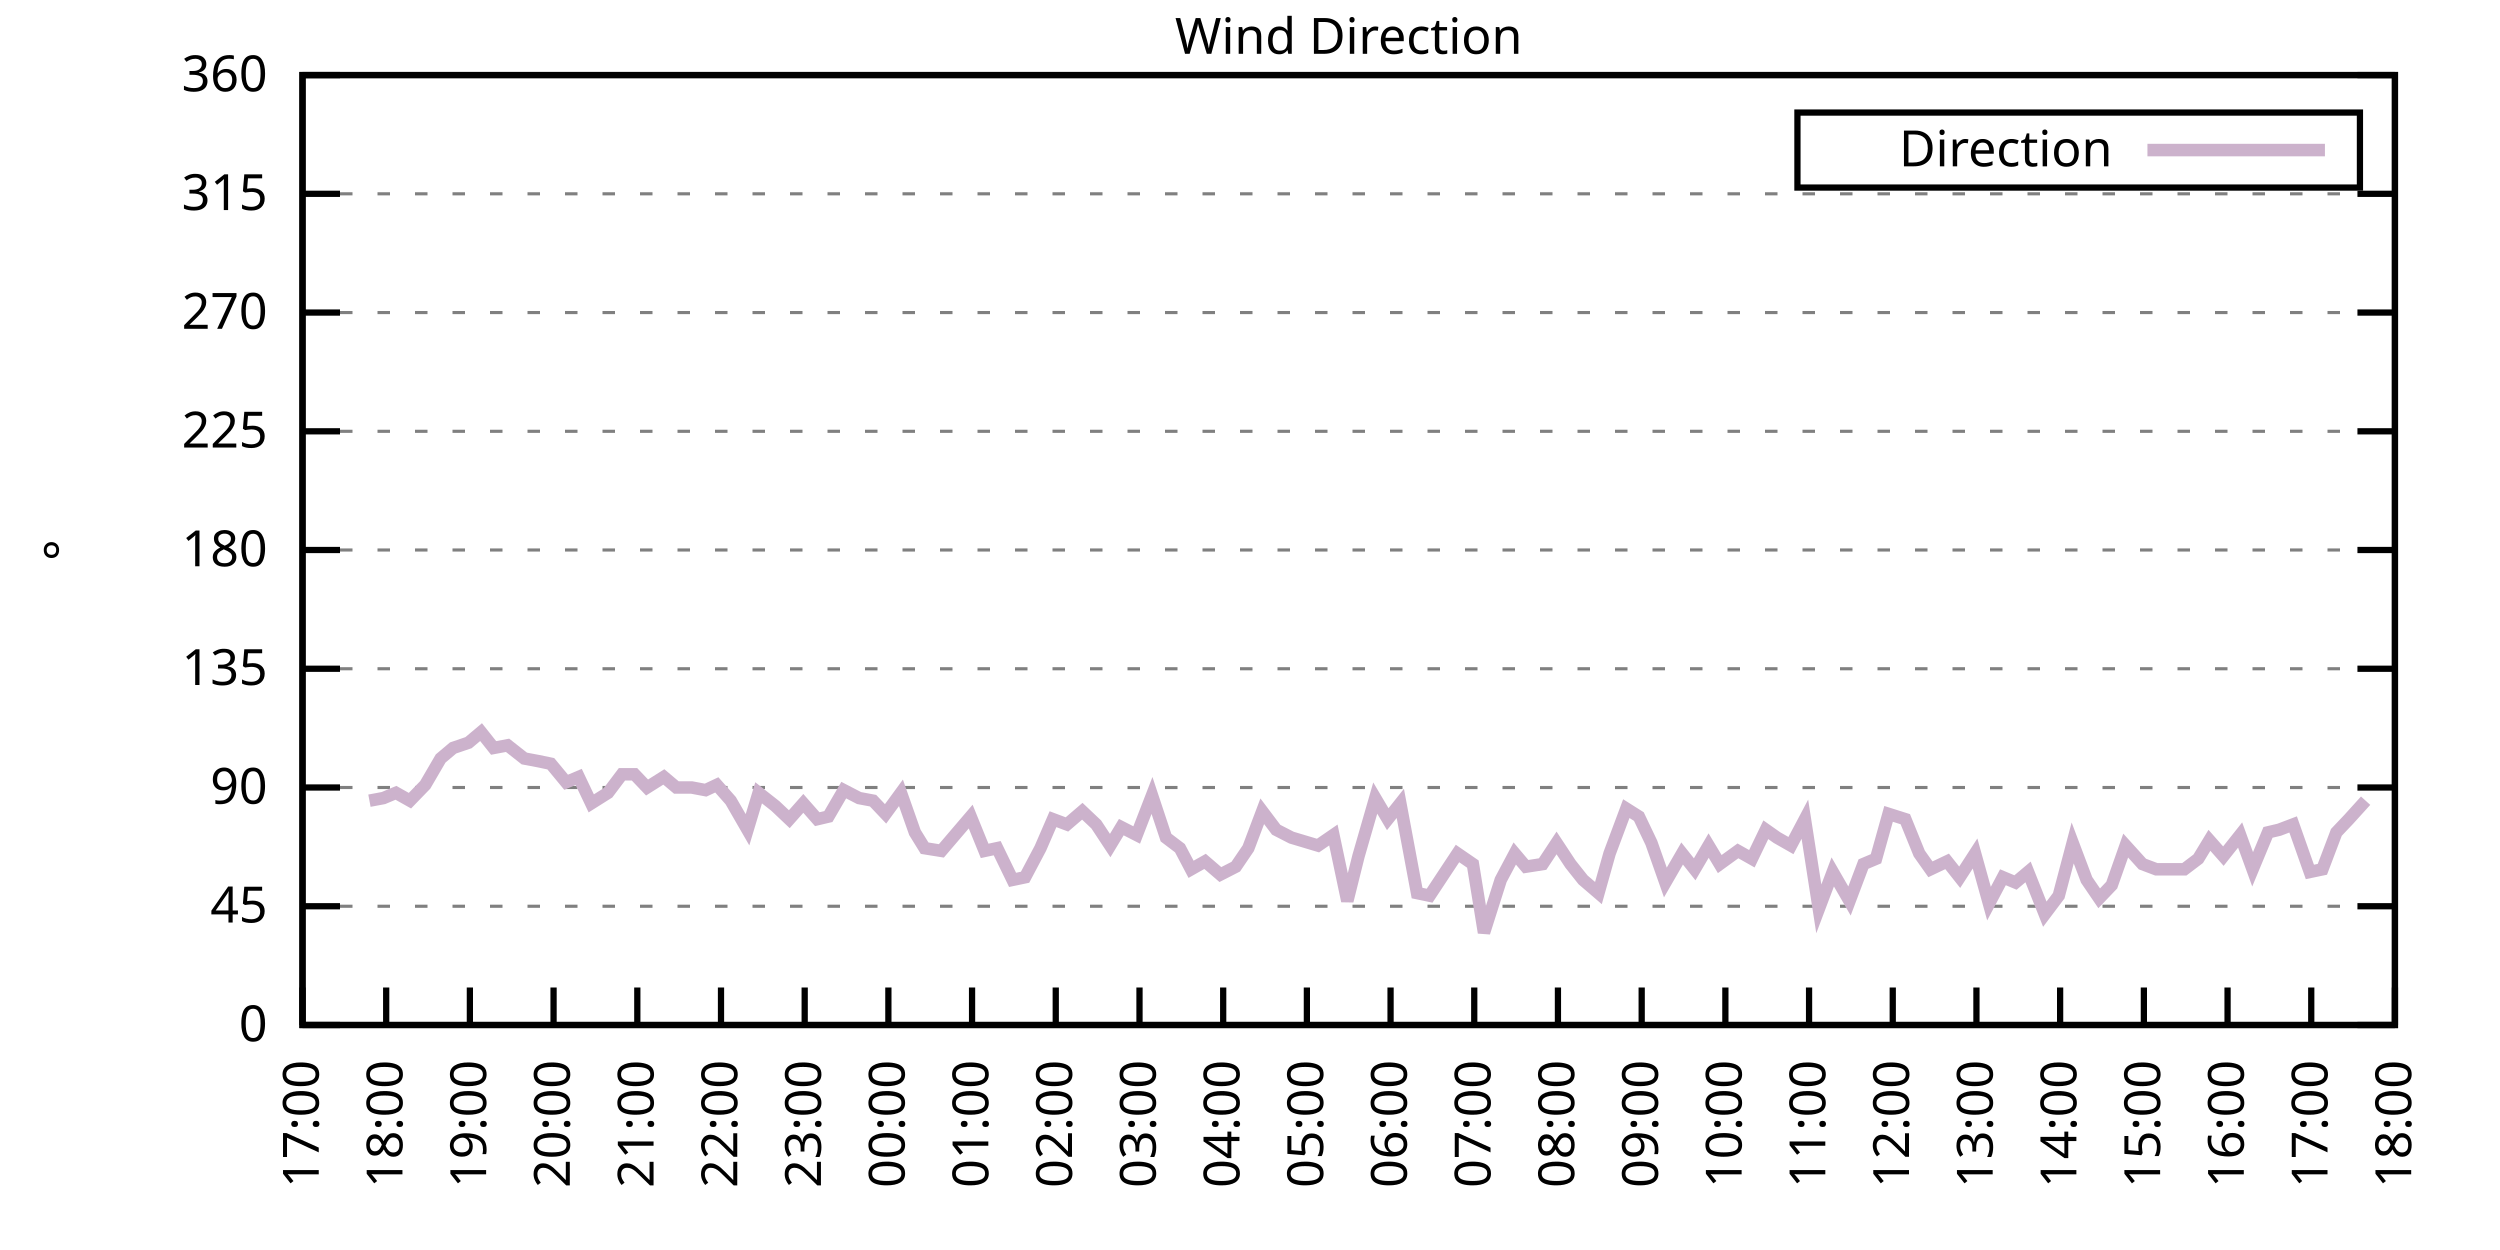
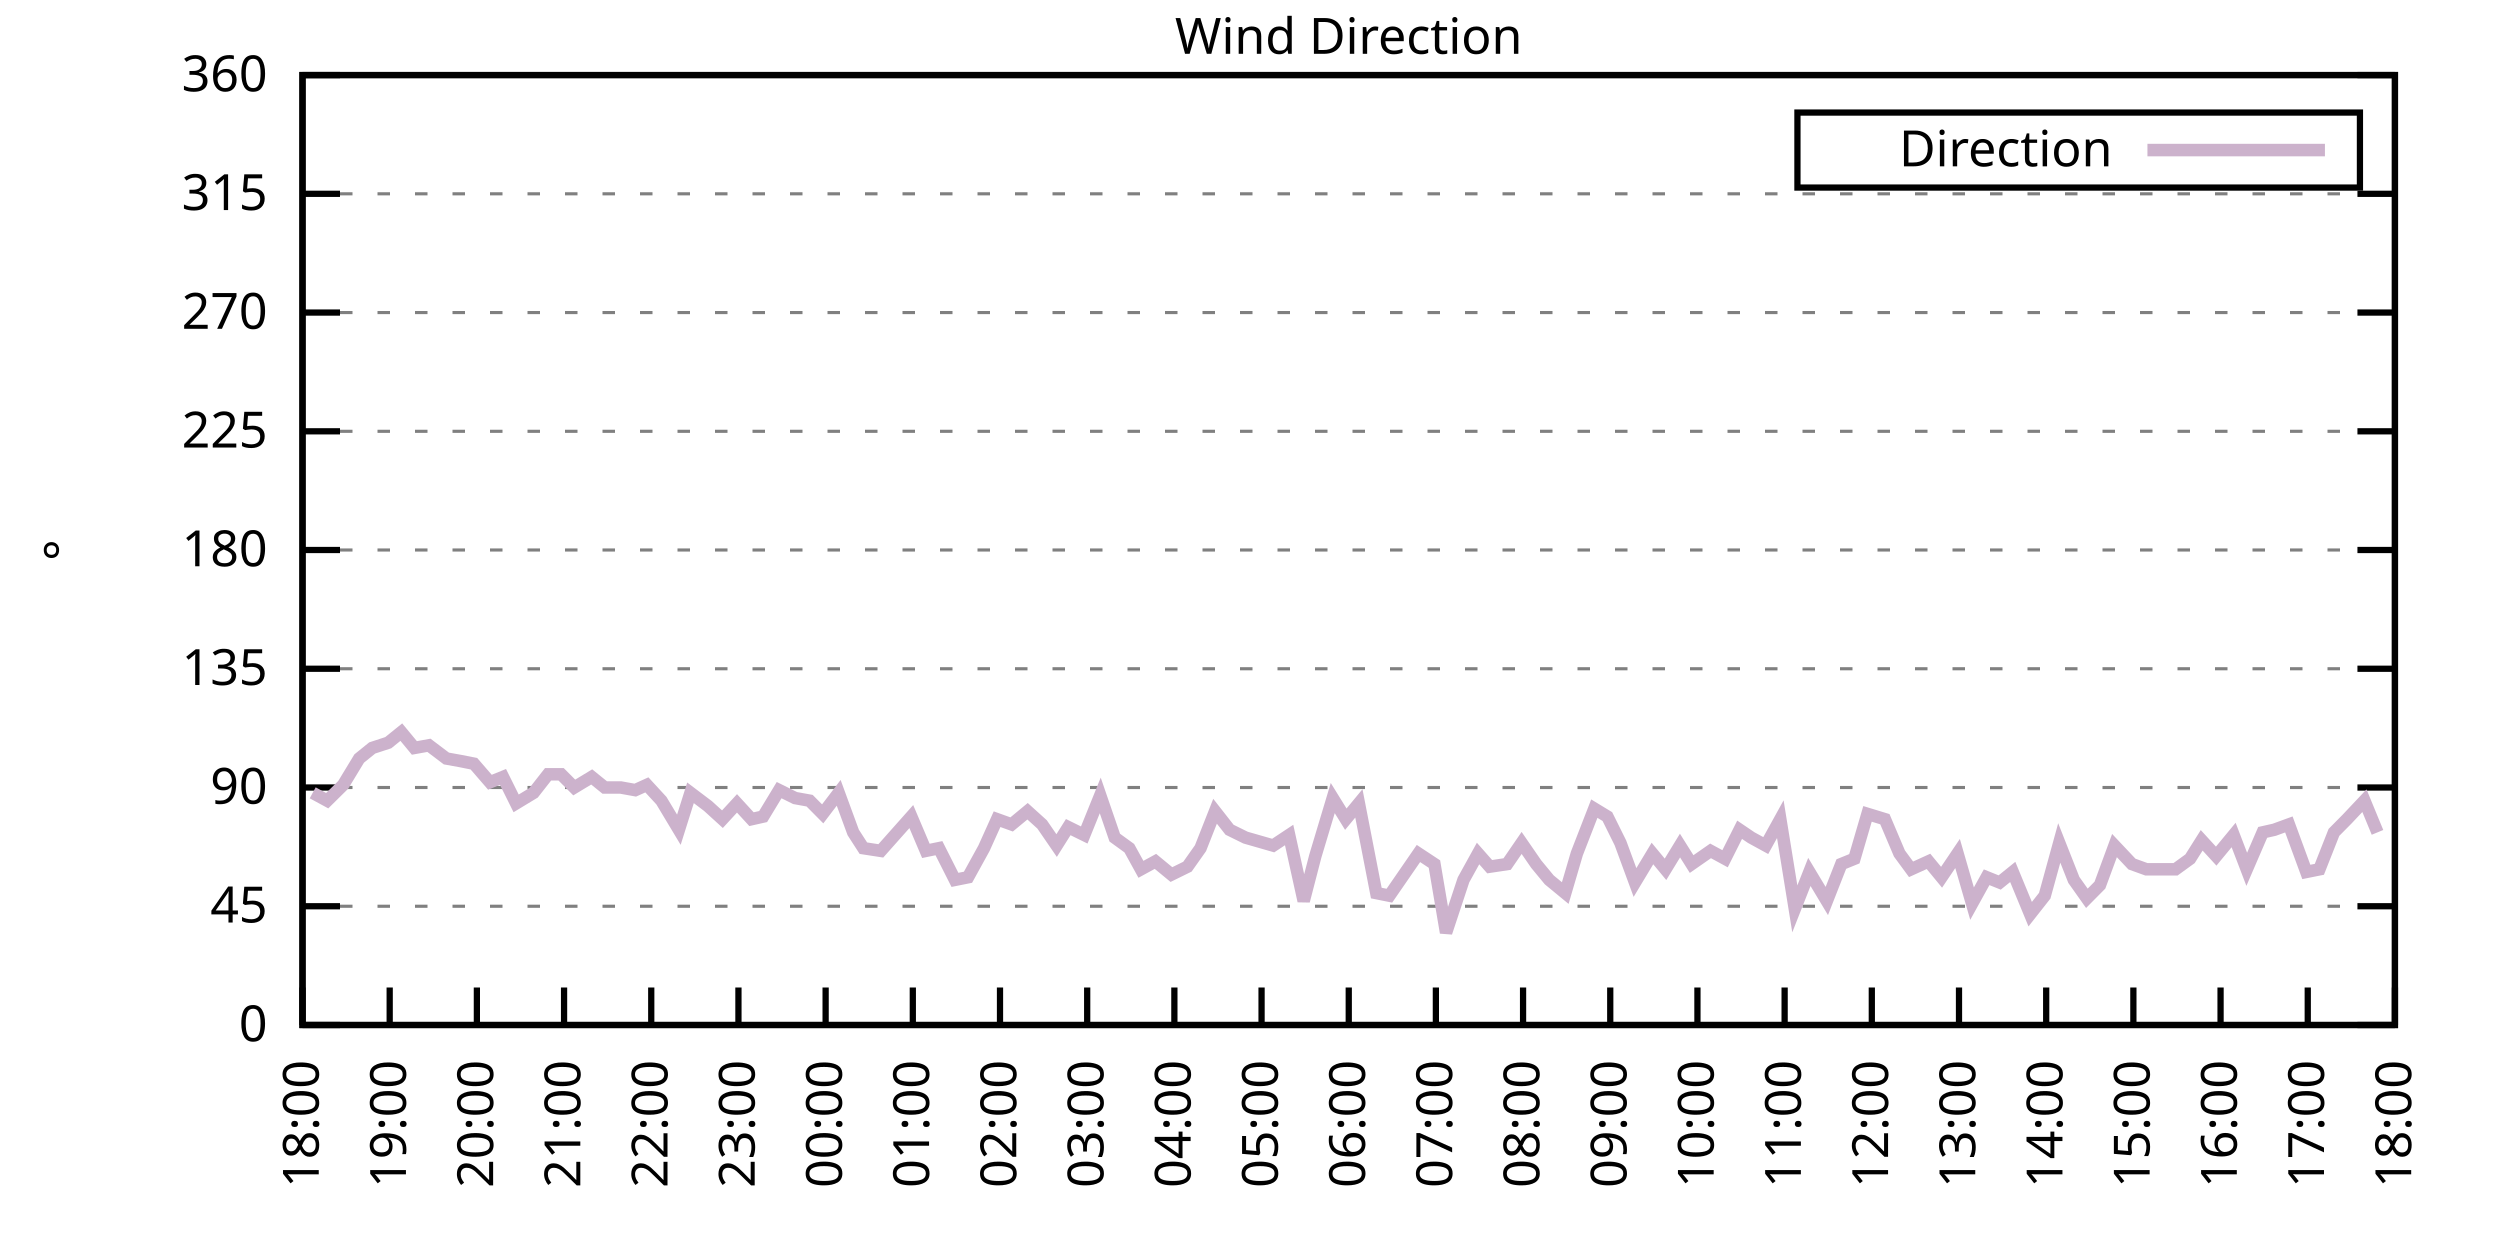
<svg xmlns="http://www.w3.org/2000/svg" xmlns:xlink="http://www.w3.org/1999/xlink" width="400" height="200" viewBox="0 0 400 200">
  <g id="gnuplot_canvas">
    <rect x="0" y="0" width="400" height="200" fill="none" />
    <defs>
      <circle id="gpDot" r="0.5" stroke-width="0.5" stroke="currentColor" />
      <path id="gpPt0" stroke-width="0.333" stroke="currentColor" d="M-1,0 h2 M0,-1 v2" />
      <path id="gpPt1" stroke-width="0.333" stroke="currentColor" d="M-1,-1 L1,1 M1,-1 L-1,1" />
      <path id="gpPt2" stroke-width="0.333" stroke="currentColor" d="M-1,0 L1,0 M0,-1 L0,1 M-1,-1 L1,1 M-1,1 L1,-1" />
      <rect id="gpPt3" stroke-width="0.333" stroke="currentColor" x="-1" y="-1" width="2" height="2" />
      <rect id="gpPt4" stroke-width="0.333" stroke="currentColor" fill="currentColor" x="-1" y="-1" width="2" height="2" />
      <circle id="gpPt5" stroke-width="0.333" stroke="currentColor" cx="0" cy="0" r="1" />
      <use xlink:href="#gpPt5" id="gpPt6" fill="currentColor" stroke="none" />
      <path id="gpPt7" stroke-width="0.333" stroke="currentColor" d="M0,-1.33 L-1.33,0.67 L1.33,0.67 z" />
      <use xlink:href="#gpPt7" id="gpPt8" fill="currentColor" stroke="none" />
      <use xlink:href="#gpPt7" id="gpPt9" stroke="currentColor" transform="rotate(180)" />
      <use xlink:href="#gpPt9" id="gpPt10" fill="currentColor" stroke="none" />
      <use xlink:href="#gpPt3" id="gpPt11" stroke="currentColor" transform="rotate(45)" />
      <use xlink:href="#gpPt11" id="gpPt12" fill="currentColor" stroke="none" />
      <path id="gpPt13" stroke-width="0.333" stroke="currentColor" d="M0,1.330 L1.265,0.411 L0.782,-1.067 L-0.782,-1.076 L-1.265,0.411 z" />
      <use xlink:href="#gpPt13" id="gpPt14" fill="currentColor" stroke="none" />
      <filter id="textbox" filterUnits="objectBoundingBox" x="0" y="0" height="1" width="1">
        <feFlood flood-color="white" flood-opacity="1" result="bgnd" />
        <feComposite in="SourceGraphic" in2="bgnd" operator="atop" />
      </filter>
      <filter id="greybox" filterUnits="objectBoundingBox" x="0" y="0" height="1" width="1">
        <feFlood flood-color="lightgrey" flood-opacity="1" result="grey" />
        <feComposite in="SourceGraphic" in2="grey" operator="atop" />
      </filter>
    </defs>
    <g fill="none" color="white" stroke="currentColor" stroke-width="1.00" stroke-linecap="butt" stroke-linejoin="miter">
</g>
    <g fill="none" color="black" stroke="currentColor" stroke-width="1.00" stroke-linecap="butt" stroke-linejoin="miter">
      <g stroke="none" shape-rendering="crispEdges">
        <polygon fill="rgb(255, 255, 255)" points="48.40,164.00 383.18,164.00 383.18,12.02 48.40,12.02 " />
      </g>
    </g>
    <g fill="none" color="black" stroke="currentColor" stroke-width="1.00" stroke-linecap="butt" stroke-linejoin="miter">
</g>
    <g fill="none" color="black" stroke="black" stroke-width="0.50" stroke-linecap="butt" stroke-linejoin="miter">
</g>
    <g fill="none" color="gray" stroke="currentColor" stroke-width="0.50" stroke-linecap="butt" stroke-linejoin="miter">
      <path stroke="gray" stroke-dasharray="2,4" class="gridline" d="M48.40,164.00 L383.19,164.00  " />
    </g>
    <g fill="none" color="gray" stroke="gray" stroke-width="1.00" stroke-linecap="butt" stroke-linejoin="miter">
</g>
    <g fill="none" color="black" stroke="currentColor" stroke-width="1.00" stroke-linecap="butt" stroke-linejoin="miter">
      <path stroke="black" d="M48.40,164.00 L54.40,164.00 M383.19,164.00 L377.19,164.00  " />
      <g transform="translate(42.80,166.60)" stroke="none" fill="black" font-family="Sans" font-size="8.00" text-anchor="end">
        <text>
          <tspan font-family="Sans"> 0</tspan>
        </text>
      </g>
    </g>
    <g fill="none" color="black" stroke="currentColor" stroke-width="1.00" stroke-linecap="butt" stroke-linejoin="miter">
</g>
    <g fill="none" color="black" stroke="black" stroke-width="0.50" stroke-linecap="butt" stroke-linejoin="miter">
</g>
    <g fill="none" color="gray" stroke="currentColor" stroke-width="0.50" stroke-linecap="butt" stroke-linejoin="miter">
      <path stroke="gray" stroke-dasharray="2,4" class="gridline" d="M48.40,145.00 L383.19,145.00  " />
    </g>
    <g fill="none" color="gray" stroke="gray" stroke-width="1.00" stroke-linecap="butt" stroke-linejoin="miter">
</g>
    <g fill="none" color="black" stroke="currentColor" stroke-width="1.00" stroke-linecap="butt" stroke-linejoin="miter">
      <path stroke="black" d="M48.40,145.00 L54.40,145.00 M383.19,145.00 L377.19,145.00  " />
      <g transform="translate(42.80,147.60)" stroke="none" fill="black" font-family="Sans" font-size="8.00" text-anchor="end">
        <text>
          <tspan font-family="Sans"> 45</tspan>
        </text>
      </g>
    </g>
    <g fill="none" color="black" stroke="currentColor" stroke-width="1.00" stroke-linecap="butt" stroke-linejoin="miter">
</g>
    <g fill="none" color="black" stroke="black" stroke-width="0.50" stroke-linecap="butt" stroke-linejoin="miter">
</g>
    <g fill="none" color="gray" stroke="currentColor" stroke-width="0.50" stroke-linecap="butt" stroke-linejoin="miter">
      <path stroke="gray" stroke-dasharray="2,4" class="gridline" d="M48.40,126.00 L383.19,126.00  " />
    </g>
    <g fill="none" color="gray" stroke="gray" stroke-width="1.00" stroke-linecap="butt" stroke-linejoin="miter">
</g>
    <g fill="none" color="black" stroke="currentColor" stroke-width="1.00" stroke-linecap="butt" stroke-linejoin="miter">
      <path stroke="black" d="M48.40,126.00 L54.40,126.00 M383.19,126.00 L377.19,126.00  " />
      <g transform="translate(42.80,128.60)" stroke="none" fill="black" font-family="Sans" font-size="8.00" text-anchor="end">
        <text>
          <tspan font-family="Sans"> 90</tspan>
        </text>
      </g>
    </g>
    <g fill="none" color="black" stroke="currentColor" stroke-width="1.00" stroke-linecap="butt" stroke-linejoin="miter">
</g>
    <g fill="none" color="black" stroke="black" stroke-width="0.50" stroke-linecap="butt" stroke-linejoin="miter">
</g>
    <g fill="none" color="gray" stroke="currentColor" stroke-width="0.50" stroke-linecap="butt" stroke-linejoin="miter">
      <path stroke="gray" stroke-dasharray="2,4" class="gridline" d="M48.40,107.00 L383.19,107.00  " />
    </g>
    <g fill="none" color="gray" stroke="gray" stroke-width="1.00" stroke-linecap="butt" stroke-linejoin="miter">
</g>
    <g fill="none" color="black" stroke="currentColor" stroke-width="1.00" stroke-linecap="butt" stroke-linejoin="miter">
      <path stroke="black" d="M48.40,107.00 L54.40,107.00 M383.19,107.00 L377.19,107.00  " />
      <g transform="translate(42.80,109.60)" stroke="none" fill="black" font-family="Sans" font-size="8.00" text-anchor="end">
        <text>
          <tspan font-family="Sans"> 135</tspan>
        </text>
      </g>
    </g>
    <g fill="none" color="black" stroke="currentColor" stroke-width="1.00" stroke-linecap="butt" stroke-linejoin="miter">
</g>
    <g fill="none" color="black" stroke="black" stroke-width="0.50" stroke-linecap="butt" stroke-linejoin="miter">
</g>
    <g fill="none" color="gray" stroke="currentColor" stroke-width="0.50" stroke-linecap="butt" stroke-linejoin="miter">
      <path stroke="gray" stroke-dasharray="2,4" class="gridline" d="M48.40,88.00 L383.19,88.00  " />
    </g>
    <g fill="none" color="gray" stroke="gray" stroke-width="1.00" stroke-linecap="butt" stroke-linejoin="miter">
</g>
    <g fill="none" color="black" stroke="currentColor" stroke-width="1.00" stroke-linecap="butt" stroke-linejoin="miter">
      <path stroke="black" d="M48.40,88.00 L54.40,88.00 M383.19,88.00 L377.19,88.00  " />
      <g transform="translate(42.80,90.60)" stroke="none" fill="black" font-family="Sans" font-size="8.00" text-anchor="end">
        <text>
          <tspan font-family="Sans"> 180</tspan>
        </text>
      </g>
    </g>
    <g fill="none" color="black" stroke="currentColor" stroke-width="1.00" stroke-linecap="butt" stroke-linejoin="miter">
</g>
    <g fill="none" color="black" stroke="black" stroke-width="0.50" stroke-linecap="butt" stroke-linejoin="miter">
</g>
    <g fill="none" color="gray" stroke="currentColor" stroke-width="0.50" stroke-linecap="butt" stroke-linejoin="miter">
      <path stroke="gray" stroke-dasharray="2,4" class="gridline" d="M48.40,69.01 L383.19,69.01  " />
    </g>
    <g fill="none" color="gray" stroke="gray" stroke-width="1.00" stroke-linecap="butt" stroke-linejoin="miter">
</g>
    <g fill="none" color="black" stroke="currentColor" stroke-width="1.00" stroke-linecap="butt" stroke-linejoin="miter">
      <path stroke="black" d="M48.40,69.01 L54.40,69.01 M383.19,69.01 L377.19,69.01  " />
      <g transform="translate(42.80,71.61)" stroke="none" fill="black" font-family="Sans" font-size="8.00" text-anchor="end">
        <text>
          <tspan font-family="Sans"> 225</tspan>
        </text>
      </g>
    </g>
    <g fill="none" color="black" stroke="currentColor" stroke-width="1.00" stroke-linecap="butt" stroke-linejoin="miter">
</g>
    <g fill="none" color="black" stroke="black" stroke-width="0.50" stroke-linecap="butt" stroke-linejoin="miter">
</g>
    <g fill="none" color="gray" stroke="currentColor" stroke-width="0.50" stroke-linecap="butt" stroke-linejoin="miter">
      <path stroke="gray" stroke-dasharray="2,4" class="gridline" d="M48.40,50.01 L383.19,50.01  " />
    </g>
    <g fill="none" color="gray" stroke="gray" stroke-width="1.00" stroke-linecap="butt" stroke-linejoin="miter">
</g>
    <g fill="none" color="black" stroke="currentColor" stroke-width="1.00" stroke-linecap="butt" stroke-linejoin="miter">
      <path stroke="black" d="M48.40,50.01 L54.40,50.01 M383.19,50.01 L377.19,50.01  " />
      <g transform="translate(42.80,52.61)" stroke="none" fill="black" font-family="Sans" font-size="8.00" text-anchor="end">
        <text>
          <tspan font-family="Sans"> 270</tspan>
        </text>
      </g>
    </g>
    <g fill="none" color="black" stroke="currentColor" stroke-width="1.00" stroke-linecap="butt" stroke-linejoin="miter">
</g>
    <g fill="none" color="black" stroke="black" stroke-width="0.50" stroke-linecap="butt" stroke-linejoin="miter">
</g>
    <g fill="none" color="gray" stroke="currentColor" stroke-width="0.50" stroke-linecap="butt" stroke-linejoin="miter">
      <path stroke="gray" stroke-dasharray="2,4" class="gridline" d="M48.40,31.01 L383.19,31.01  " />
    </g>
    <g fill="none" color="gray" stroke="gray" stroke-width="1.00" stroke-linecap="butt" stroke-linejoin="miter">
</g>
    <g fill="none" color="black" stroke="currentColor" stroke-width="1.00" stroke-linecap="butt" stroke-linejoin="miter">
      <path stroke="black" d="M48.40,31.01 L54.40,31.01 M383.19,31.01 L377.19,31.01  " />
      <g transform="translate(42.80,33.61)" stroke="none" fill="black" font-family="Sans" font-size="8.00" text-anchor="end">
        <text>
          <tspan font-family="Sans"> 315</tspan>
        </text>
      </g>
    </g>
    <g fill="none" color="black" stroke="currentColor" stroke-width="1.00" stroke-linecap="butt" stroke-linejoin="miter">
</g>
    <g fill="none" color="black" stroke="black" stroke-width="0.50" stroke-linecap="butt" stroke-linejoin="miter">
</g>
    <g fill="none" color="gray" stroke="currentColor" stroke-width="0.50" stroke-linecap="butt" stroke-linejoin="miter">
      <path stroke="gray" stroke-dasharray="2,4" class="gridline" d="M48.40,12.01 L383.19,12.01  " />
    </g>
    <g fill="none" color="gray" stroke="gray" stroke-width="1.00" stroke-linecap="butt" stroke-linejoin="miter">
</g>
    <g fill="none" color="black" stroke="currentColor" stroke-width="1.00" stroke-linecap="butt" stroke-linejoin="miter">
      <path stroke="black" d="M48.40,12.01 L54.40,12.01 M383.19,12.01 L377.19,12.01  " />
      <g transform="translate(42.80,14.61)" stroke="none" fill="black" font-family="Sans" font-size="8.00" text-anchor="end">
        <text>
          <tspan font-family="Sans"> 360</tspan>
        </text>
      </g>
    </g>
    <g fill="none" color="black" stroke="currentColor" stroke-width="1.00" stroke-linecap="butt" stroke-linejoin="miter">
      <path stroke="black" d="M48.40,164.00 L48.40,158.00  " />
      <g transform="translate(51.00,169.60) rotate(270.00)" stroke="none" fill="black" font-family="Sans" font-size="8.00" text-anchor="end">
        <text>
-           <tspan font-family="Sans">17:00</tspan>
-         </text>
-       </g>
-     </g>
-     <g fill="none" color="black" stroke="currentColor" stroke-width="1.00" stroke-linecap="butt" stroke-linejoin="miter">
-       <path stroke="black" d="M61.79,164.00 L61.79,158.00  " />
-       <g transform="translate(64.39,169.60) rotate(270.00)" stroke="none" fill="black" font-family="Sans" font-size="8.00" text-anchor="end">
-         <text>
          <tspan font-family="Sans">18:00</tspan>
        </text>
      </g>
    </g>
    <g fill="none" color="black" stroke="currentColor" stroke-width="1.00" stroke-linecap="butt" stroke-linejoin="miter">
-       <path stroke="black" d="M75.18,164.00 L75.18,158.00  " />
-       <g transform="translate(77.78,169.60) rotate(270.00)" stroke="none" fill="black" font-family="Sans" font-size="8.00" text-anchor="end">
+       <path stroke="black" d="M62.35,164.00 L62.35,158.00  " />
+       <g transform="translate(64.95,169.60) rotate(270.00)" stroke="none" fill="black" font-family="Sans" font-size="8.00" text-anchor="end">
        <text>
          <tspan font-family="Sans">19:00</tspan>
        </text>
      </g>
    </g>
    <g fill="none" color="black" stroke="currentColor" stroke-width="1.00" stroke-linecap="butt" stroke-linejoin="miter">
-       <path stroke="black" d="M88.57,164.00 L88.57,158.00  " />
-       <g transform="translate(91.17,169.60) rotate(270.00)" stroke="none" fill="black" font-family="Sans" font-size="8.00" text-anchor="end">
+       <path stroke="black" d="M76.30,164.00 L76.30,158.00  " />
+       <g transform="translate(78.90,169.60) rotate(270.00)" stroke="none" fill="black" font-family="Sans" font-size="8.00" text-anchor="end">
        <text>
          <tspan font-family="Sans">20:00</tspan>
        </text>
      </g>
    </g>
    <g fill="none" color="black" stroke="currentColor" stroke-width="1.00" stroke-linecap="butt" stroke-linejoin="miter">
-       <path stroke="black" d="M101.97,164.00 L101.97,158.00  " />
-       <g transform="translate(104.57,169.60) rotate(270.00)" stroke="none" fill="black" font-family="Sans" font-size="8.00" text-anchor="end">
+       <path stroke="black" d="M90.25,164.00 L90.25,158.00  " />
+       <g transform="translate(92.85,169.60) rotate(270.00)" stroke="none" fill="black" font-family="Sans" font-size="8.00" text-anchor="end">
        <text>
          <tspan font-family="Sans">21:00</tspan>
        </text>
      </g>
    </g>
    <g fill="none" color="black" stroke="currentColor" stroke-width="1.00" stroke-linecap="butt" stroke-linejoin="miter">
-       <path stroke="black" d="M115.36,164.00 L115.36,158.00  " />
-       <g transform="translate(117.96,169.60) rotate(270.00)" stroke="none" fill="black" font-family="Sans" font-size="8.00" text-anchor="end">
+       <path stroke="black" d="M104.20,164.00 L104.20,158.00  " />
+       <g transform="translate(106.80,169.60) rotate(270.00)" stroke="none" fill="black" font-family="Sans" font-size="8.00" text-anchor="end">
        <text>
          <tspan font-family="Sans">22:00</tspan>
        </text>
      </g>
    </g>
    <g fill="none" color="black" stroke="currentColor" stroke-width="1.00" stroke-linecap="butt" stroke-linejoin="miter">
-       <path stroke="black" d="M128.75,164.00 L128.75,158.00  " />
-       <g transform="translate(131.35,169.60) rotate(270.00)" stroke="none" fill="black" font-family="Sans" font-size="8.00" text-anchor="end">
+       <path stroke="black" d="M118.15,164.00 L118.15,158.00  " />
+       <g transform="translate(120.75,169.60) rotate(270.00)" stroke="none" fill="black" font-family="Sans" font-size="8.00" text-anchor="end">
        <text>
          <tspan font-family="Sans">23:00</tspan>
        </text>
      </g>
    </g>
    <g fill="none" color="black" stroke="currentColor" stroke-width="1.00" stroke-linecap="butt" stroke-linejoin="miter">
-       <path stroke="black" d="M142.14,164.00 L142.14,158.00  " />
-       <g transform="translate(144.74,169.60) rotate(270.00)" stroke="none" fill="black" font-family="Sans" font-size="8.00" text-anchor="end">
+       <path stroke="black" d="M132.10,164.00 L132.10,158.00  " />
+       <g transform="translate(134.70,169.60) rotate(270.00)" stroke="none" fill="black" font-family="Sans" font-size="8.00" text-anchor="end">
        <text>
          <tspan font-family="Sans">00:00</tspan>
        </text>
      </g>
    </g>
    <g fill="none" color="black" stroke="currentColor" stroke-width="1.00" stroke-linecap="butt" stroke-linejoin="miter">
-       <path stroke="black" d="M155.53,164.00 L155.53,158.00  " />
-       <g transform="translate(158.13,169.60) rotate(270.00)" stroke="none" fill="black" font-family="Sans" font-size="8.00" text-anchor="end">
+       <path stroke="black" d="M146.05,164.00 L146.05,158.00  " />
+       <g transform="translate(148.65,169.60) rotate(270.00)" stroke="none" fill="black" font-family="Sans" font-size="8.00" text-anchor="end">
        <text>
          <tspan font-family="Sans">01:00</tspan>
        </text>
      </g>
    </g>
    <g fill="none" color="black" stroke="currentColor" stroke-width="1.00" stroke-linecap="butt" stroke-linejoin="miter">
-       <path stroke="black" d="M168.92,164.00 L168.92,158.00  " />
-       <g transform="translate(171.52,169.60) rotate(270.00)" stroke="none" fill="black" font-family="Sans" font-size="8.00" text-anchor="end">
+       <path stroke="black" d="M160.00,164.00 L160.00,158.00  " />
+       <g transform="translate(162.60,169.60) rotate(270.00)" stroke="none" fill="black" font-family="Sans" font-size="8.00" text-anchor="end">
        <text>
          <tspan font-family="Sans">02:00</tspan>
        </text>
      </g>
    </g>
    <g fill="none" color="black" stroke="currentColor" stroke-width="1.00" stroke-linecap="butt" stroke-linejoin="miter">
-       <path stroke="black" d="M182.32,164.00 L182.32,158.00  " />
-       <g transform="translate(184.92,169.60) rotate(270.00)" stroke="none" fill="black" font-family="Sans" font-size="8.00" text-anchor="end">
+       <path stroke="black" d="M173.95,164.00 L173.95,158.00  " />
+       <g transform="translate(176.55,169.60) rotate(270.00)" stroke="none" fill="black" font-family="Sans" font-size="8.00" text-anchor="end">
        <text>
          <tspan font-family="Sans">03:00</tspan>
        </text>
      </g>
    </g>
    <g fill="none" color="black" stroke="currentColor" stroke-width="1.00" stroke-linecap="butt" stroke-linejoin="miter">
-       <path stroke="black" d="M195.71,164.00 L195.71,158.00  " />
-       <g transform="translate(198.31,169.60) rotate(270.00)" stroke="none" fill="black" font-family="Sans" font-size="8.00" text-anchor="end">
+       <path stroke="black" d="M187.90,164.00 L187.90,158.00  " />
+       <g transform="translate(190.50,169.60) rotate(270.00)" stroke="none" fill="black" font-family="Sans" font-size="8.00" text-anchor="end">
        <text>
          <tspan font-family="Sans">04:00</tspan>
        </text>
      </g>
    </g>
    <g fill="none" color="black" stroke="currentColor" stroke-width="1.00" stroke-linecap="butt" stroke-linejoin="miter">
-       <path stroke="black" d="M209.10,164.00 L209.10,158.00  " />
-       <g transform="translate(211.70,169.60) rotate(270.00)" stroke="none" fill="black" font-family="Sans" font-size="8.00" text-anchor="end">
+       <path stroke="black" d="M201.85,164.00 L201.85,158.00  " />
+       <g transform="translate(204.45,169.60) rotate(270.00)" stroke="none" fill="black" font-family="Sans" font-size="8.00" text-anchor="end">
        <text>
          <tspan font-family="Sans">05:00</tspan>
        </text>
      </g>
    </g>
    <g fill="none" color="black" stroke="currentColor" stroke-width="1.00" stroke-linecap="butt" stroke-linejoin="miter">
-       <path stroke="black" d="M222.49,164.00 L222.49,158.00  " />
-       <g transform="translate(225.09,169.60) rotate(270.00)" stroke="none" fill="black" font-family="Sans" font-size="8.00" text-anchor="end">
+       <path stroke="black" d="M215.80,164.00 L215.80,158.00  " />
+       <g transform="translate(218.40,169.60) rotate(270.00)" stroke="none" fill="black" font-family="Sans" font-size="8.00" text-anchor="end">
        <text>
          <tspan font-family="Sans">06:00</tspan>
        </text>
      </g>
    </g>
    <g fill="none" color="black" stroke="currentColor" stroke-width="1.00" stroke-linecap="butt" stroke-linejoin="miter">
-       <path stroke="black" d="M235.88,164.00 L235.88,158.00  " />
-       <g transform="translate(238.48,169.60) rotate(270.00)" stroke="none" fill="black" font-family="Sans" font-size="8.00" text-anchor="end">
+       <path stroke="black" d="M229.74,164.00 L229.74,158.00  " />
+       <g transform="translate(232.34,169.60) rotate(270.00)" stroke="none" fill="black" font-family="Sans" font-size="8.00" text-anchor="end">
        <text>
          <tspan font-family="Sans">07:00</tspan>
        </text>
      </g>
    </g>
    <g fill="none" color="black" stroke="currentColor" stroke-width="1.00" stroke-linecap="butt" stroke-linejoin="miter">
-       <path stroke="black" d="M249.27,164.00 L249.27,158.00  " />
-       <g transform="translate(251.87,169.60) rotate(270.00)" stroke="none" fill="black" font-family="Sans" font-size="8.00" text-anchor="end">
+       <path stroke="black" d="M243.69,164.00 L243.69,158.00  " />
+       <g transform="translate(246.29,169.60) rotate(270.00)" stroke="none" fill="black" font-family="Sans" font-size="8.00" text-anchor="end">
        <text>
          <tspan font-family="Sans">08:00</tspan>
        </text>
      </g>
    </g>
    <g fill="none" color="black" stroke="currentColor" stroke-width="1.00" stroke-linecap="butt" stroke-linejoin="miter">
-       <path stroke="black" d="M262.67,164.00 L262.67,158.00  " />
-       <g transform="translate(265.27,169.60) rotate(270.00)" stroke="none" fill="black" font-family="Sans" font-size="8.00" text-anchor="end">
+       <path stroke="black" d="M257.64,164.00 L257.64,158.00  " />
+       <g transform="translate(260.24,169.60) rotate(270.00)" stroke="none" fill="black" font-family="Sans" font-size="8.00" text-anchor="end">
        <text>
          <tspan font-family="Sans">09:00</tspan>
        </text>
      </g>
    </g>
    <g fill="none" color="black" stroke="currentColor" stroke-width="1.00" stroke-linecap="butt" stroke-linejoin="miter">
-       <path stroke="black" d="M276.06,164.00 L276.06,158.00  " />
-       <g transform="translate(278.66,169.60) rotate(270.00)" stroke="none" fill="black" font-family="Sans" font-size="8.00" text-anchor="end">
+       <path stroke="black" d="M271.59,164.00 L271.59,158.00  " />
+       <g transform="translate(274.19,169.60) rotate(270.00)" stroke="none" fill="black" font-family="Sans" font-size="8.00" text-anchor="end">
        <text>
          <tspan font-family="Sans">10:00</tspan>
        </text>
      </g>
    </g>
    <g fill="none" color="black" stroke="currentColor" stroke-width="1.00" stroke-linecap="butt" stroke-linejoin="miter">
-       <path stroke="black" d="M289.45,164.00 L289.45,158.00  " />
-       <g transform="translate(292.05,169.60) rotate(270.00)" stroke="none" fill="black" font-family="Sans" font-size="8.00" text-anchor="end">
+       <path stroke="black" d="M285.54,164.00 L285.54,158.00  " />
+       <g transform="translate(288.14,169.60) rotate(270.00)" stroke="none" fill="black" font-family="Sans" font-size="8.00" text-anchor="end">
        <text>
          <tspan font-family="Sans">11:00</tspan>
        </text>
      </g>
    </g>
    <g fill="none" color="black" stroke="currentColor" stroke-width="1.00" stroke-linecap="butt" stroke-linejoin="miter">
-       <path stroke="black" d="M302.84,164.00 L302.84,158.00  " />
-       <g transform="translate(305.44,169.60) rotate(270.00)" stroke="none" fill="black" font-family="Sans" font-size="8.00" text-anchor="end">
+       <path stroke="black" d="M299.49,164.00 L299.49,158.00  " />
+       <g transform="translate(302.09,169.60) rotate(270.00)" stroke="none" fill="black" font-family="Sans" font-size="8.00" text-anchor="end">
        <text>
          <tspan font-family="Sans">12:00</tspan>
        </text>
      </g>
    </g>
    <g fill="none" color="black" stroke="currentColor" stroke-width="1.00" stroke-linecap="butt" stroke-linejoin="miter">
-       <path stroke="black" d="M316.23,164.00 L316.23,158.00  " />
-       <g transform="translate(318.83,169.60) rotate(270.00)" stroke="none" fill="black" font-family="Sans" font-size="8.00" text-anchor="end">
+       <path stroke="black" d="M313.44,164.00 L313.44,158.00  " />
+       <g transform="translate(316.04,169.60) rotate(270.00)" stroke="none" fill="black" font-family="Sans" font-size="8.00" text-anchor="end">
        <text>
          <tspan font-family="Sans">13:00</tspan>
        </text>
      </g>
    </g>
    <g fill="none" color="black" stroke="currentColor" stroke-width="1.00" stroke-linecap="butt" stroke-linejoin="miter">
-       <path stroke="black" d="M329.62,164.00 L329.62,158.00  " />
-       <g transform="translate(332.22,169.60) rotate(270.00)" stroke="none" fill="black" font-family="Sans" font-size="8.00" text-anchor="end">
+       <path stroke="black" d="M327.39,164.00 L327.39,158.00  " />
+       <g transform="translate(329.99,169.60) rotate(270.00)" stroke="none" fill="black" font-family="Sans" font-size="8.00" text-anchor="end">
        <text>
          <tspan font-family="Sans">14:00</tspan>
        </text>
      </g>
    </g>
    <g fill="none" color="black" stroke="currentColor" stroke-width="1.00" stroke-linecap="butt" stroke-linejoin="miter">
-       <path stroke="black" d="M343.02,164.00 L343.02,158.00  " />
-       <g transform="translate(345.62,169.60) rotate(270.00)" stroke="none" fill="black" font-family="Sans" font-size="8.00" text-anchor="end">
+       <path stroke="black" d="M341.34,164.00 L341.34,158.00  " />
+       <g transform="translate(343.94,169.60) rotate(270.00)" stroke="none" fill="black" font-family="Sans" font-size="8.00" text-anchor="end">
        <text>
          <tspan font-family="Sans">15:00</tspan>
        </text>
      </g>
    </g>
    <g fill="none" color="black" stroke="currentColor" stroke-width="1.00" stroke-linecap="butt" stroke-linejoin="miter">
-       <path stroke="black" d="M356.41,164.00 L356.41,158.00  " />
-       <g transform="translate(359.01,169.60) rotate(270.00)" stroke="none" fill="black" font-family="Sans" font-size="8.00" text-anchor="end">
+       <path stroke="black" d="M355.29,164.00 L355.29,158.00  " />
+       <g transform="translate(357.89,169.60) rotate(270.00)" stroke="none" fill="black" font-family="Sans" font-size="8.00" text-anchor="end">
        <text>
          <tspan font-family="Sans">16:00</tspan>
        </text>
      </g>
    </g>
    <g fill="none" color="black" stroke="currentColor" stroke-width="1.00" stroke-linecap="butt" stroke-linejoin="miter">
-       <path stroke="black" d="M369.80,164.00 L369.80,158.00  " />
-       <g transform="translate(372.40,169.60) rotate(270.00)" stroke="none" fill="black" font-family="Sans" font-size="8.00" text-anchor="end">
+       <path stroke="black" d="M369.24,164.00 L369.24,158.00  " />
+       <g transform="translate(371.84,169.60) rotate(270.00)" stroke="none" fill="black" font-family="Sans" font-size="8.00" text-anchor="end">
        <text>
          <tspan font-family="Sans">17:00</tspan>
        </text>
      </g>
    </g>
    <g fill="none" color="black" stroke="currentColor" stroke-width="1.00" stroke-linecap="butt" stroke-linejoin="miter">
      <path stroke="black" d="M383.19,164.00 L383.19,158.00  " />
      <g transform="translate(385.79,169.60) rotate(270.00)" stroke="none" fill="black" font-family="Sans" font-size="8.00" text-anchor="end">
        <text>
          <tspan font-family="Sans">18:00</tspan>
        </text>
      </g>
    </g>
    <g fill="none" color="black" stroke="currentColor" stroke-width="1.00" stroke-linecap="butt" stroke-linejoin="miter">
</g>
    <g fill="none" color="black" stroke="currentColor" stroke-width="1.00" stroke-linecap="butt" stroke-linejoin="miter">
      <path stroke="black" d="M48.40,12.01 L48.40,164.00 L383.19,164.00 L383.19,12.01 L48.40,12.01 Z  " />
    </g>
    <g fill="none" color="black" stroke="currentColor" stroke-width="1.00" stroke-linecap="butt" stroke-linejoin="miter">
</g>
    <g fill="none" color="black" stroke="currentColor" stroke-width="1.00" stroke-linecap="butt" stroke-linejoin="miter">
      <path stroke="black" d="M287.59,30.01 L287.59,18.01 L377.59,18.01 L377.59,30.01 L287.59,30.01 Z  " />
    </g>
    <g id="Wind_direction_plot_1">
      <g fill="none" color="white" stroke="black" stroke-width="2.00" stroke-linecap="butt" stroke-linejoin="miter">
</g>
      <g fill="none" color="black" stroke="currentColor" stroke-width="2.00" stroke-linecap="butt" stroke-linejoin="miter">
        <g transform="translate(337.99,26.61)" stroke="none" fill="black" font-family="Sans" font-size="8.00" text-anchor="end">
          <text>
            <tspan font-family="Sans">Direction</tspan>
          </text>
        </g>
      </g>
      <g fill="none" color="black" stroke="currentColor" stroke-width="2.00" stroke-linecap="butt" stroke-linejoin="miter">
-         <path stroke="rgb(204, 178, 204)" d="M343.59,24.01 L371.99,24.01 M59.11,128.11 L61.35,127.69 L63.35,126.85 L65.59,128.11 L68.04,125.58 L70.50,121.36   L72.50,119.67 L74.96,118.83 L76.97,117.14 L78.98,119.67 L81.21,119.25 L83.89,121.36 L86.12,121.78 L88.13,122.20   L90.58,125.16 L92.59,124.31 L94.60,128.54 L97.28,126.85 L99.51,123.89 L101.52,123.89 L103.53,126.00 L106.21,124.31   L108.22,126.00 L110.67,126.00 L112.90,126.42 L114.69,125.58 L116.92,128.11 L119.60,132.76 L121.38,126.85 L124.06,128.96   L126.29,131.07 L128.53,128.54 L130.76,131.07 L132.54,130.65 L135.00,126.42 L137.45,127.69 L139.69,128.11 L141.69,130.22   L144.15,126.85 L146.38,133.18 L147.94,135.71 L150.62,136.14 L155.31,130.65 L157.54,136.14 L159.55,135.71 L162.01,140.78   L164.01,140.36 L166.47,135.71 L168.48,131.07 L170.71,131.91 L173.17,129.80 L175.40,131.91 L177.63,135.29 L179.41,132.34   L181.87,133.60 L184.32,127.27 L186.56,134.02 L188.79,135.71 L190.57,139.09 L192.81,137.82 L195.26,139.93 L197.72,138.67   L199.73,135.71 L201.96,129.80 L204.19,132.76 L206.64,134.02 L210.88,135.29 L213.34,133.60 L215.57,144.16 L217.36,136.98   L220.04,127.69 L222.04,131.07 L224.05,128.54 L226.73,142.89 L228.74,143.31 L230.97,139.93 L233.20,136.56 L235.66,138.25   L237.44,149.22 L240.12,140.78 L242.36,136.56 L244.14,138.67 L246.82,138.25 L249.05,134.87 L251.28,138.25 L253.29,140.78   L255.75,142.89 L257.53,136.56 L260.21,129.38 L262.22,130.65 L264.23,134.87 L266.46,141.20 L269.14,136.56 L271.15,139.09   L273.38,135.29 L275.16,138.25 L278.07,136.14 L280.30,137.40 L282.53,132.76 L284.32,134.02 L286.55,135.29 L288.78,131.07   L291.01,145.42 L293.24,139.51 L295.92,144.16 L298.15,138.25 L300.16,137.40 L302.17,130.22 L304.85,131.07 L307.08,136.56   L308.87,139.09 L311.54,137.82 L313.55,140.36 L316.01,136.56 L318.24,144.58 L320.47,140.36 L322.48,141.20 L324.49,139.51   L327.17,146.27 L329.40,143.31 L331.63,134.87 L333.86,140.78 L335.87,143.73 L337.88,141.62 L340.11,135.29 L342.79,138.25   L345.02,139.09 L346.59,139.09 L349.49,139.09 L351.72,137.40 L353.51,134.45 L355.74,136.98 L358.42,133.60 L360.42,139.09   L362.88,133.18 L364.66,132.76 L366.90,131.91 L369.58,139.51 L371.58,139.09 L373.82,133.18 L375.82,131.07 L378.50,128.11    " />
+         <path stroke="rgb(204, 178, 204)" d="M343.59,24.01 L371.99,24.01 M50.03,126.85 L52.35,128.11 L54.91,125.58 L57.47,121.36 L59.56,119.67 L62.12,118.83   L64.21,117.14 L66.30,119.67 L68.63,119.25 L71.42,121.36 L73.74,121.78 L75.83,122.20 L78.39,125.16 L80.48,124.31   L82.58,128.54 L85.37,126.85 L87.69,123.89 L89.78,123.89 L91.88,126.00 L94.67,124.31 L96.76,126.00 L99.32,126.00   L101.64,126.42 L103.50,125.58 L105.83,128.11 L108.62,132.76 L110.48,126.85 L113.27,128.96 L115.59,131.07 L117.92,128.54   L120.24,131.07 L122.10,130.65 L124.66,126.42 L127.22,127.69 L129.54,128.11 L131.63,130.22 L134.19,126.85 L136.51,133.18   L138.14,135.71 L140.93,136.14 L145.81,130.65 L148.14,136.14 L150.23,135.71 L152.79,140.78 L154.88,140.36 L157.44,135.71   L159.53,131.07 L161.86,131.91 L164.41,129.80 L166.74,131.91 L169.06,135.29 L170.92,132.34 L173.48,133.60 L176.04,127.27   L178.36,134.02 L180.69,135.71 L182.55,139.09 L184.87,137.82 L187.43,139.93 L189.99,138.67 L192.08,135.71 L194.41,129.80   L196.73,132.76 L199.29,134.02 L203.71,135.29 L206.26,133.60 L208.59,144.16 L210.45,136.98 L213.24,127.69 L215.33,131.07   L217.42,128.54 L220.21,142.89 L222.30,143.31 L224.63,139.93 L226.95,136.56 L229.51,138.25 L231.37,149.22 L234.16,140.78   L236.49,136.56 L238.35,138.67 L241.14,138.25 L243.46,134.87 L245.79,138.25 L247.88,140.78 L250.44,142.89 L252.30,136.56   L255.09,129.38 L257.18,130.65 L259.27,134.87 L261.60,141.20 L264.39,136.56 L266.48,139.09 L268.80,135.29 L270.66,138.25   L273.69,136.14 L276.01,137.40 L278.34,132.76 L280.20,134.02 L282.52,135.29 L284.85,131.07 L287.17,145.42 L289.50,139.51   L292.29,144.16 L294.61,138.25 L296.70,137.40 L298.80,130.22 L301.58,131.07 L303.91,136.56 L305.77,139.09 L308.56,137.82   L310.65,140.36 L313.21,136.56 L315.53,144.58 L317.86,140.36 L319.95,141.20 L322.04,139.51 L324.83,146.27 L327.16,143.31   L329.48,134.87 L331.81,140.78 L333.90,143.73 L335.99,141.62 L338.32,135.29 L341.11,138.25 L343.43,139.09 L345.06,139.09   L348.08,139.09 L350.41,137.40 L352.27,134.45 L354.59,136.98 L357.38,133.60 L359.48,139.09 L362.03,133.18 L363.89,132.76   L366.22,131.91 L369.01,139.51 L371.10,139.09 L373.43,133.18 L375.52,131.07 L378.31,128.11 L380.40,133.18  " />
      </g>
    </g>
    <g fill="none" color="black" stroke="currentColor" stroke-width="2.00" stroke-linecap="butt" stroke-linejoin="miter">
</g>
    <g fill="none" color="black" stroke="black" stroke-width="1.00" stroke-linecap="butt" stroke-linejoin="miter">
</g>
    <g fill="none" color="black" stroke="currentColor" stroke-width="1.00" stroke-linecap="butt" stroke-linejoin="miter">
      <path stroke="black" d="M48.40,12.01 L48.40,164.00 L383.19,164.00 L383.19,12.01 L48.40,12.01 Z  " />
      <g transform="translate(12.80,88.01) rotate(270.00)" stroke="none" fill="black" font-family="Sans" font-size="8.00" text-anchor="middle">
        <text>
          <tspan font-family="Sans">°</tspan>
        </text>
      </g>
    </g>
    <g fill="none" color="black" stroke="currentColor" stroke-width="1.00" stroke-linecap="butt" stroke-linejoin="miter">
</g>
    <g fill="none" color="black" stroke="currentColor" stroke-width="1.00" stroke-linecap="butt" stroke-linejoin="miter">
      <g transform="translate(215.79,8.61)" stroke="none" fill="black" font-family="Sans" font-size="8.00" text-anchor="middle">
        <text>
          <tspan font-family="Sans">Wind Direction</tspan>
        </text>
      </g>
    </g>
    <g fill="none" color="black" stroke="currentColor" stroke-width="1.00" stroke-linecap="butt" stroke-linejoin="miter">
</g>
  </g>
</svg>
